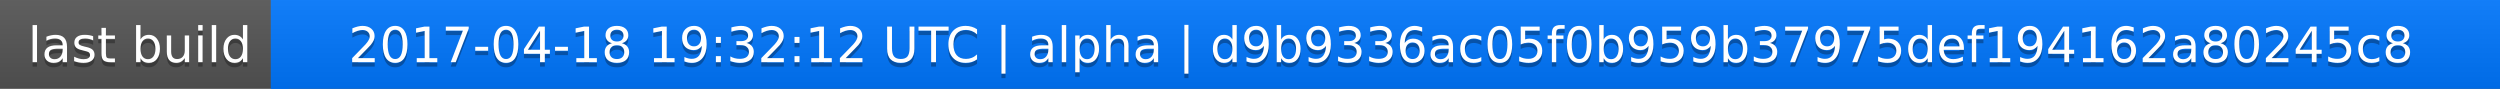
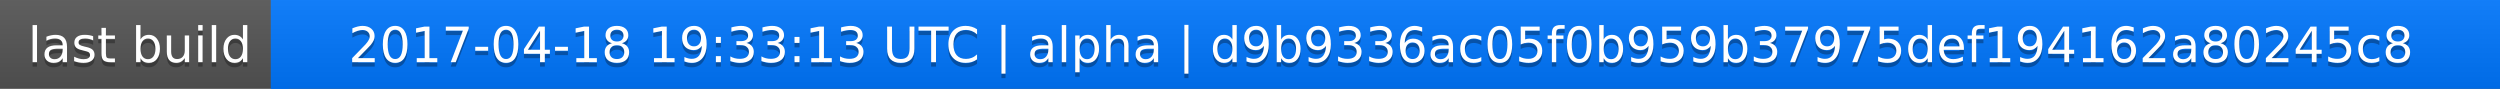
<svg xmlns="http://www.w3.org/2000/svg" width="563" height="20">
  <linearGradient id="a" x2="0" y2="100%">
    <stop offset="0" stop-color="#bbb" stop-opacity=".1" />
    <stop offset="1" stop-opacity=".1" />
  </linearGradient>
  <rect rx="0" width="563" height="20" fill="#555" />
  <rect rx="0" x="61" width="502" height="20" fill="#07f" />
  <path fill="#07f" d="M61 0h4v20h-4z" />
  <rect rx="0" width="563" height="20" fill="url(#a)" />
  <g fill="#fff" text-anchor="middle" font-family="DejaVu Sans,Verdana,Geneva,sans-serif" font-size="11">
    <text x="31.5" y="15" fill="#010101" fill-opacity=".3">last build</text>
    <text x="31.5" y="14">last build</text>
-     <text x="311" y="15" fill="#010101" fill-opacity=".3">2017-04-18 19:32:12 UTC | alpha | d9b9336ac05f0b959b37975def194162a80245c8</text>
-     <text x="311" y="14">2017-04-18 19:32:12 UTC | alpha | d9b9336ac05f0b959b37975def194162a80245c8</text>
+     <text x="311" y="15" fill="#010101" fill-opacity=".3">2017-04-18 19:33:13 UTC | alpha | d9b9336ac05f0b959b37975def194162a80245c8</text>
+     <text x="311" y="14">2017-04-18 19:33:13 UTC | alpha | d9b9336ac05f0b959b37975def194162a80245c8</text>
  </g>
</svg>
